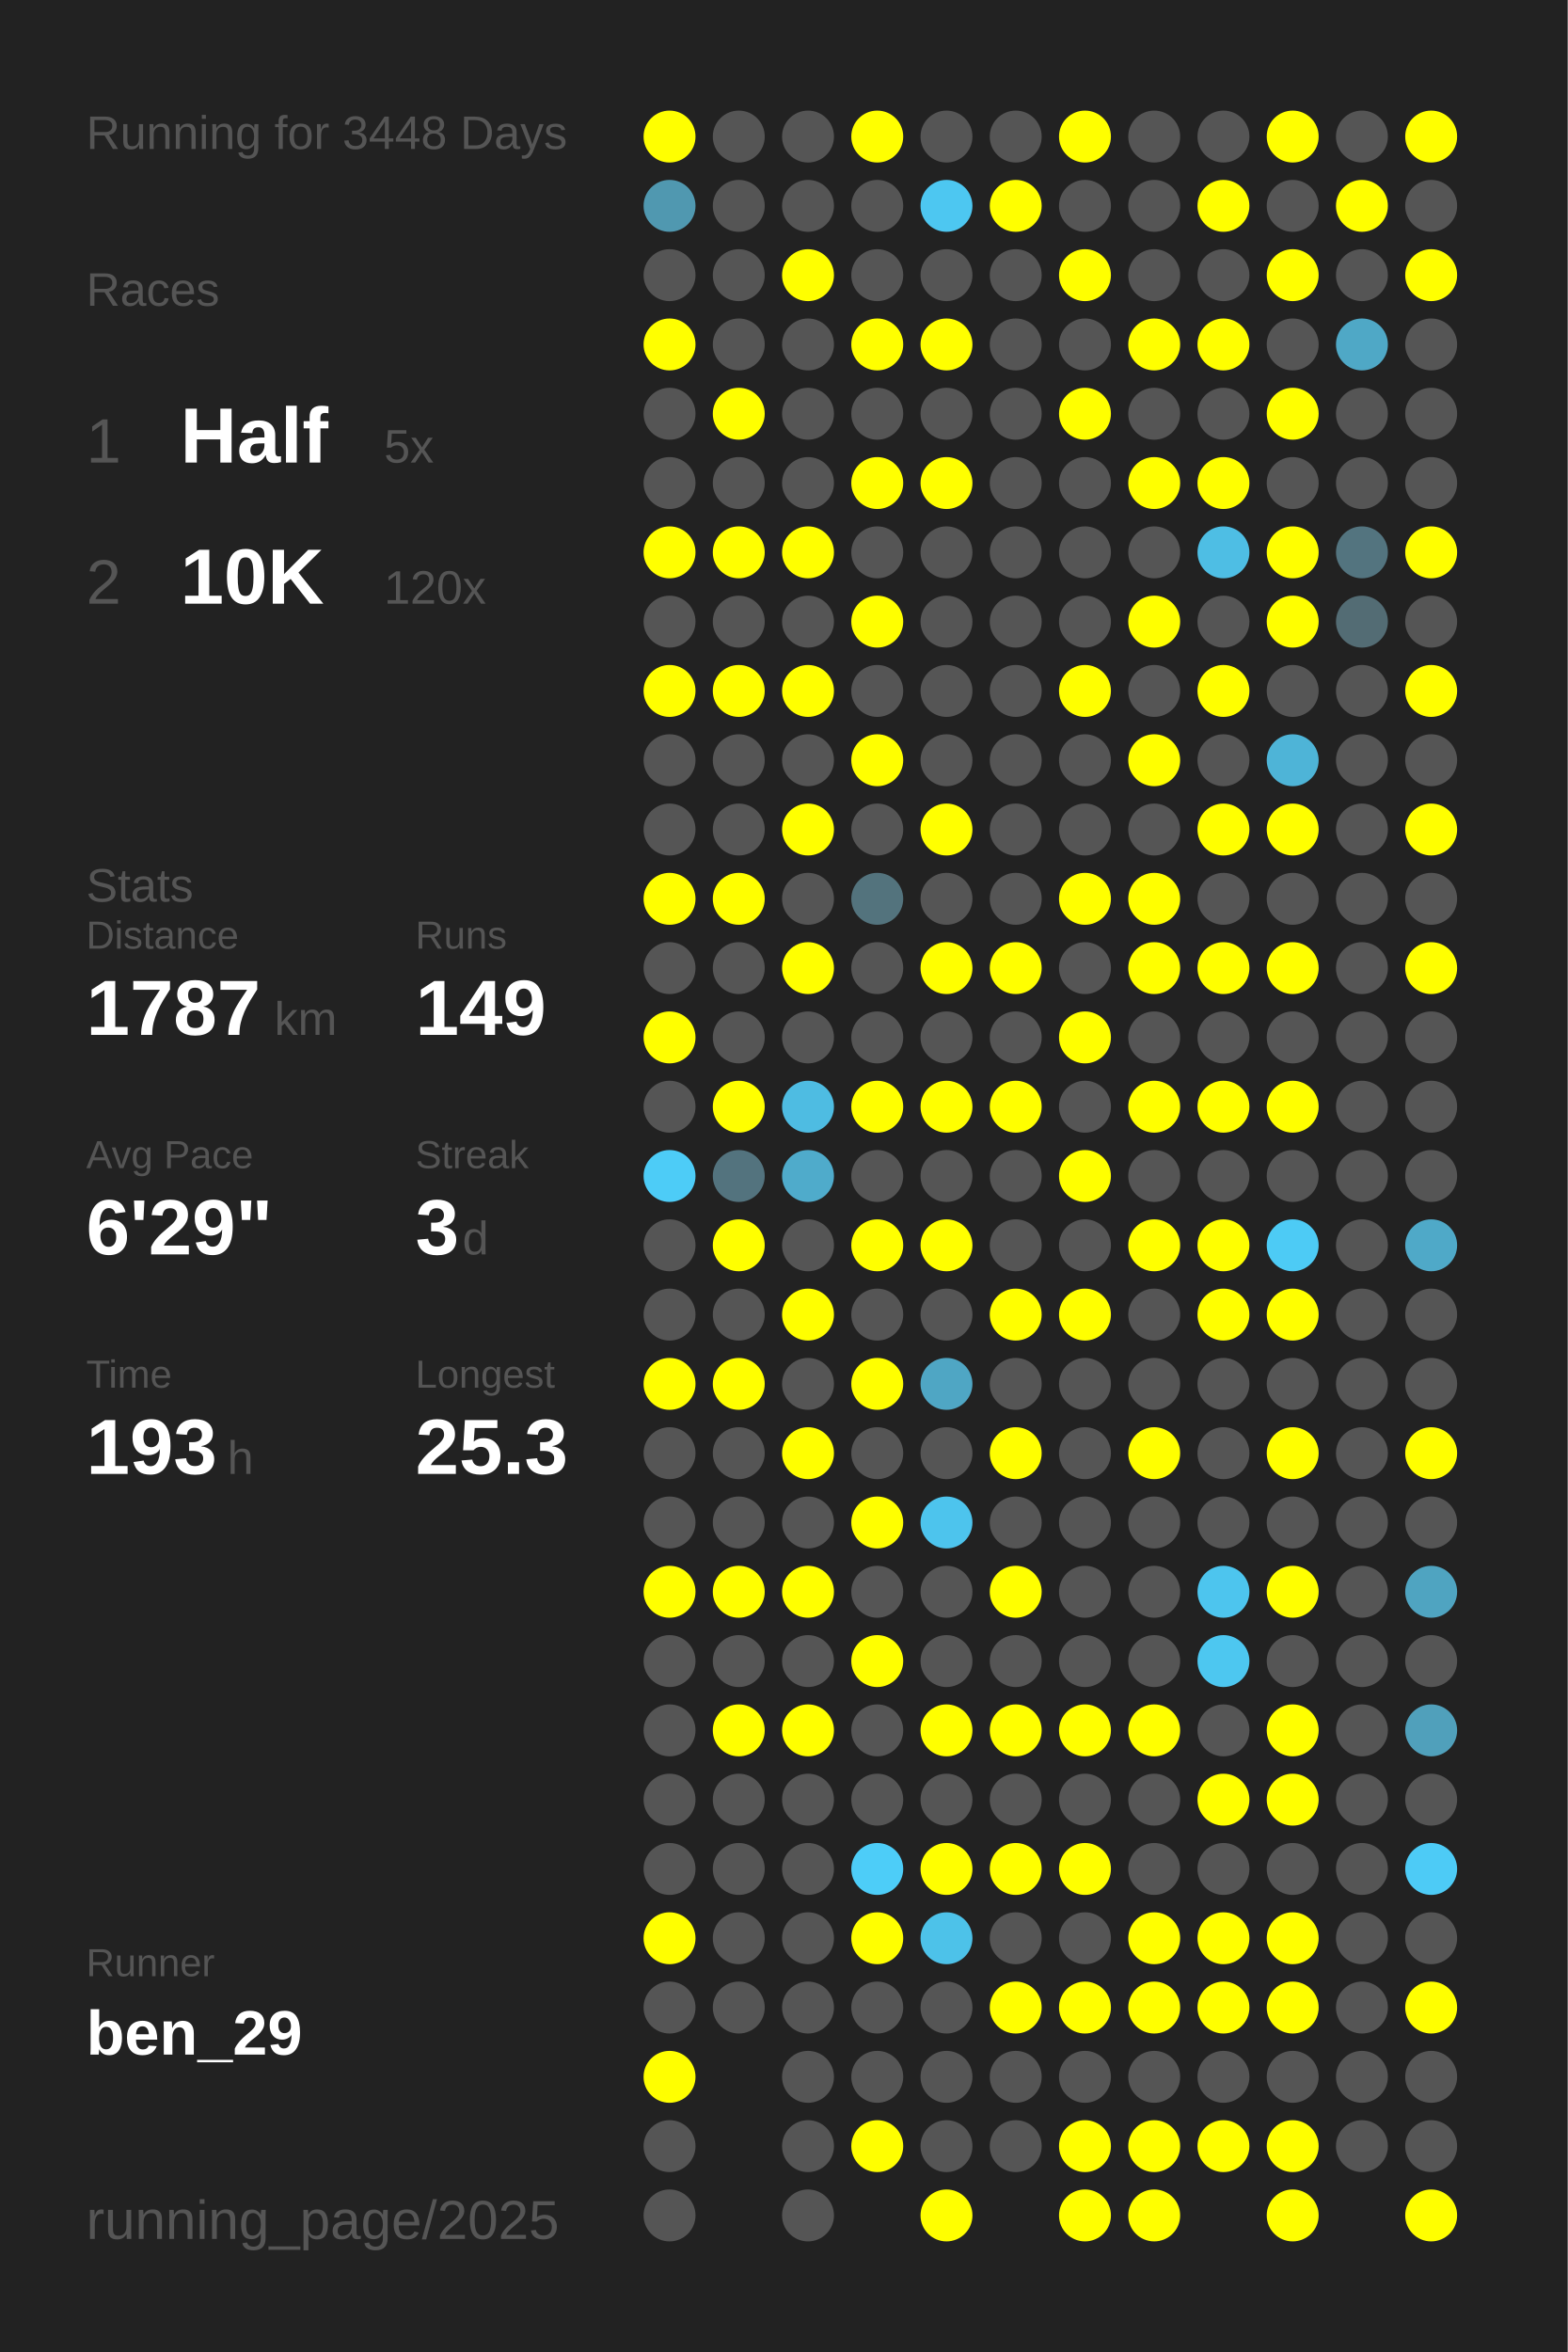
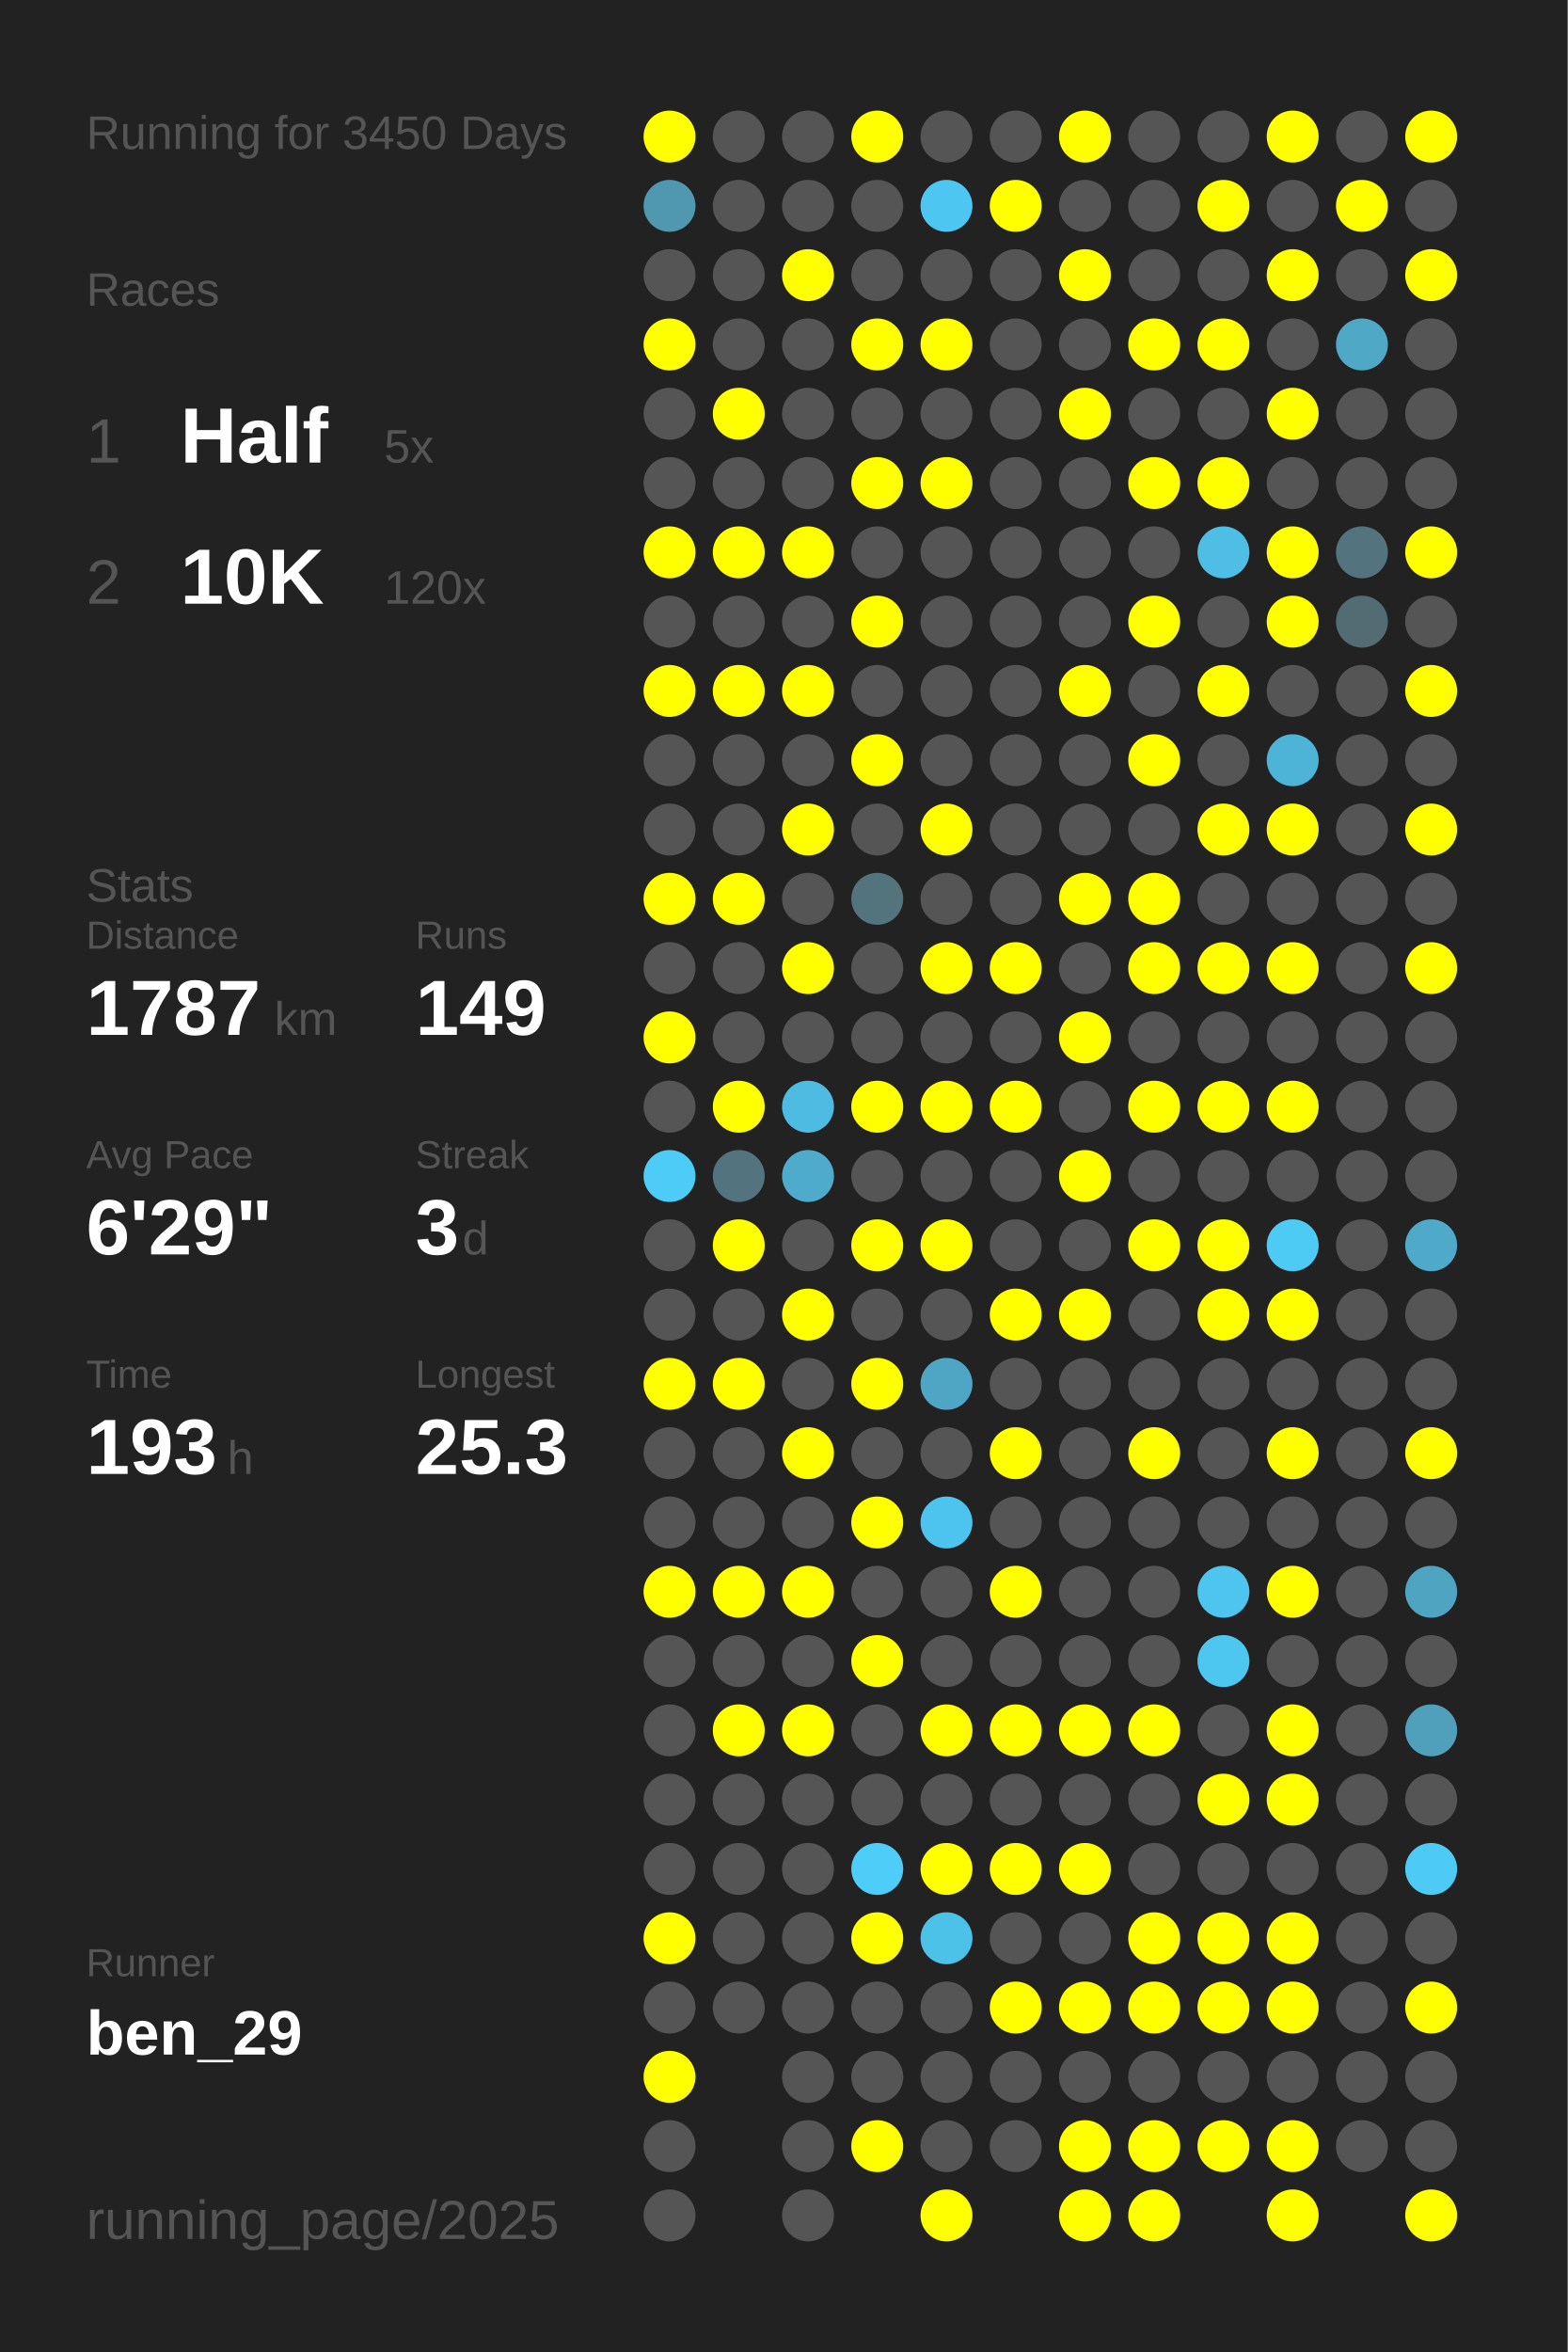
<svg xmlns="http://www.w3.org/2000/svg" baseProfile="full" height="300mm" version="1.1" viewBox="0,0,200,300" width="200mm">
  <defs />
  <rect fill="#222222" height="300" width="200" x="0" y="0" />
-   <text fill="#555555" style="font-size:6px; font-family:Arial;" x="11" y="19">Running for 3448 Days</text>
+   <text fill="#555555" style="font-size:6px; font-family:Arial;" x="11" y="19">Running for 3450 Days</text>
  <text fill="#555555" style="font-size:6px; font-family:Arial;" x="11" y="39">Races</text>
  <text fill="#555555" style="font-size:8px; font-family:Arial;" x="11" y="59">1</text>
  <text fill="#FFFFFF" style="font-size:10px; font-family:Arial; font-weight:bold;" x="23" y="59">Half</text>
  <text fill="#555555" style="font-size:6px; font-family:Arial;" x="49" y="59">5x</text>
  <text fill="#555555" style="font-size:8px; font-family:Arial;" x="11" y="77">2</text>
  <text fill="#FFFFFF" style="font-size:10px; font-family:Arial; font-weight:bold;" x="23" y="77">10K</text>
  <text fill="#555555" style="font-size:6px; font-family:Arial;" x="49" y="77">120x</text>
  <text fill="#555555" style="font-size:6px; font-family:Arial;" x="11" y="115">Stats</text>
  <text fill="#555555" style="font-size:5px; font-family:Arial;" x="11" y="121">Distance</text>
  <text fill="#FFFFFF" style="font-size:10px; font-family:Arial; font-weight:bold;" x="11" y="132">1787</text>
  <text fill="#555555" style="font-size:6px; font-family:Arial;" x="35" y="132">km</text>
  <text fill="#555555" style="font-size:5px; font-family:Arial;" x="53" y="121">Runs</text>
  <text fill="#FFFFFF" style="font-size:10px; font-family:Arial; font-weight:bold;" x="53" y="132">149</text>
  <text fill="#555555" style="font-size:5px; font-family:Arial;" x="11" y="149">Avg Pace</text>
  <text fill="#FFFFFF" style="font-size:10px; font-family:Arial; font-weight:bold;" x="11" y="160">6'29"</text>
  <text fill="#555555" style="font-size:5px; font-family:Arial;" x="53" y="149">Streak</text>
  <text fill="#FFFFFF" style="font-size:10px; font-family:Arial; font-weight:bold;" x="53" y="160">3</text>
  <text fill="#555555" style="font-size:6px; font-family:Arial;" x="59" y="160">d</text>
  <text fill="#555555" style="font-size:5px; font-family:Arial;" x="11" y="177">Time</text>
  <text fill="#FFFFFF" style="font-size:10px; font-family:Arial; font-weight:bold;" x="11" y="188">193</text>
  <text fill="#555555" style="font-size:6px; font-family:Arial;" x="29" y="188">h</text>
  <text fill="#555555" style="font-size:5px; font-family:Arial;" x="53" y="177">Longest</text>
  <text fill="#FFFFFF" style="font-size:10px; font-family:Arial; font-weight:bold;" x="53" y="188">25.3</text>
  <text fill="#555555" style="font-size:5px; font-family:Arial;" x="11" y="252.065">Runner</text>
  <text fill="#FFFFFF" style="font-size:8px; font-family:Arial; font-weight:bold;" x="11" y="262.065">ben_29</text>
  <text fill="#555555" style="font-size:7px; font-family:Arial;" x="11" y="285.581">running_page/2025</text>
  <circle cx="85.417" cy="17.419" fill="#FFFF00" r="3.312" />
  <circle cx="85.417" cy="26.258" fill="#5098b0" r="3.312" />
  <circle cx="85.417" cy="35.097" fill="#555555" r="3.312" />
  <circle cx="85.417" cy="43.935" fill="#FFFF00" r="3.312" />
  <circle cx="85.417" cy="52.774" fill="#555555" r="3.312" />
  <circle cx="85.417" cy="61.613" fill="#555555" r="3.312" />
  <circle cx="85.417" cy="70.452" fill="#FFFF00" r="3.312" />
  <circle cx="85.417" cy="79.29" fill="#555555" r="3.312" />
  <circle cx="85.417" cy="88.129" fill="#FFFF00" r="3.312" />
  <circle cx="85.417" cy="96.968" fill="#555555" r="3.312" />
  <circle cx="85.417" cy="105.806" fill="#555555" r="3.312" />
  <circle cx="85.417" cy="114.645" fill="#FFFF00" r="3.312" />
  <circle cx="85.417" cy="123.484" fill="#555555" r="3.312" />
  <circle cx="85.417" cy="132.323" fill="#FFFF00" r="3.312" />
  <circle cx="85.417" cy="141.161" fill="#555555" r="3.312" />
  <circle cx="85.417" cy="150" fill="#4dccf7" r="3.312" />
  <circle cx="85.417" cy="158.839" fill="#555555" r="3.312" />
  <circle cx="85.417" cy="167.677" fill="#555555" r="3.312" />
  <circle cx="85.417" cy="176.516" fill="#FFFF00" r="3.312" />
  <circle cx="85.417" cy="185.355" fill="#555555" r="3.312" />
  <circle cx="85.417" cy="194.194" fill="#555555" r="3.312" />
  <circle cx="85.417" cy="203.032" fill="#FFFF00" r="3.312" />
  <circle cx="85.417" cy="211.871" fill="#555555" r="3.312" />
  <circle cx="85.417" cy="220.71" fill="#555555" r="3.312" />
  <circle cx="85.417" cy="229.548" fill="#555555" r="3.312" />
  <circle cx="85.417" cy="238.387" fill="#555555" r="3.312" />
  <circle cx="85.417" cy="247.226" fill="#FFFF00" r="3.312" />
  <circle cx="85.417" cy="256.065" fill="#555555" r="3.312" />
  <circle cx="85.417" cy="264.903" fill="#FFFF00" r="3.312" />
  <circle cx="85.417" cy="273.742" fill="#555555" r="3.312" />
  <circle cx="85.417" cy="282.581" fill="#555555" r="3.312" />
  <circle cx="94.25" cy="17.419" fill="#555555" r="3.312" />
  <circle cx="94.25" cy="26.258" fill="#555555" r="3.312" />
  <circle cx="94.25" cy="35.097" fill="#555555" r="3.312" />
  <circle cx="94.25" cy="43.935" fill="#555555" r="3.312" />
  <circle cx="94.25" cy="52.774" fill="#FFFF00" r="3.312" />
  <circle cx="94.25" cy="61.613" fill="#555555" r="3.312" />
  <circle cx="94.25" cy="70.452" fill="#FFFF00" r="3.312" />
  <circle cx="94.25" cy="79.29" fill="#555555" r="3.312" />
  <circle cx="94.25" cy="88.129" fill="#FFFF00" r="3.312" />
  <circle cx="94.25" cy="96.968" fill="#555555" r="3.312" />
  <circle cx="94.25" cy="105.806" fill="#555555" r="3.312" />
  <circle cx="94.25" cy="114.645" fill="#FFFF00" r="3.312" />
  <circle cx="94.25" cy="123.484" fill="#555555" r="3.312" />
  <circle cx="94.25" cy="132.323" fill="#555555" r="3.312" />
  <circle cx="94.25" cy="141.161" fill="#FFFF00" r="3.312" />
  <circle cx="94.25" cy="150" fill="#53737e" r="3.312" />
  <circle cx="94.25" cy="158.839" fill="#FFFF00" r="3.312" />
  <circle cx="94.25" cy="167.677" fill="#555555" r="3.312" />
  <circle cx="94.25" cy="176.516" fill="#FFFF00" r="3.312" />
  <circle cx="94.25" cy="185.355" fill="#555555" r="3.312" />
  <circle cx="94.25" cy="194.194" fill="#555555" r="3.312" />
  <circle cx="94.25" cy="203.032" fill="#FFFF00" r="3.312" />
  <circle cx="94.25" cy="211.871" fill="#555555" r="3.312" />
  <circle cx="94.25" cy="220.71" fill="#FFFF00" r="3.312" />
  <circle cx="94.25" cy="229.548" fill="#555555" r="3.312" />
  <circle cx="94.25" cy="238.387" fill="#555555" r="3.312" />
  <circle cx="94.25" cy="247.226" fill="#555555" r="3.312" />
  <circle cx="94.25" cy="256.065" fill="#555555" r="3.312" />
  <circle cx="103.083" cy="17.419" fill="#555555" r="3.312" />
  <circle cx="103.083" cy="26.258" fill="#555555" r="3.312" />
  <circle cx="103.083" cy="35.097" fill="#FFFF00" r="3.312" />
  <circle cx="103.083" cy="43.935" fill="#555555" r="3.312" />
  <circle cx="103.083" cy="52.774" fill="#555555" r="3.312" />
  <circle cx="103.083" cy="61.613" fill="#555555" r="3.312" />
  <circle cx="103.083" cy="70.452" fill="#FFFF00" r="3.312" />
  <circle cx="103.083" cy="79.29" fill="#555555" r="3.312" />
  <circle cx="103.083" cy="88.129" fill="#FFFF00" r="3.312" />
  <circle cx="103.083" cy="96.968" fill="#555555" r="3.312" />
  <circle cx="103.083" cy="105.806" fill="#FFFF00" r="3.312" />
  <circle cx="103.083" cy="114.645" fill="#555555" r="3.312" />
  <circle cx="103.083" cy="123.484" fill="#FFFF00" r="3.312" />
  <circle cx="103.083" cy="132.323" fill="#555555" r="3.312" />
  <circle cx="103.083" cy="141.161" fill="#4ebce2" r="3.312" />
  <circle cx="103.083" cy="150" fill="#4fabcb" r="3.312" />
  <circle cx="103.083" cy="158.839" fill="#555555" r="3.312" />
  <circle cx="103.083" cy="167.677" fill="#FFFF00" r="3.312" />
  <circle cx="103.083" cy="176.516" fill="#555555" r="3.312" />
  <circle cx="103.083" cy="185.355" fill="#FFFF00" r="3.312" />
  <circle cx="103.083" cy="194.194" fill="#555555" r="3.312" />
  <circle cx="103.083" cy="203.032" fill="#FFFF00" r="3.312" />
  <circle cx="103.083" cy="211.871" fill="#555555" r="3.312" />
  <circle cx="103.083" cy="220.71" fill="#FFFF00" r="3.312" />
  <circle cx="103.083" cy="229.548" fill="#555555" r="3.312" />
  <circle cx="103.083" cy="238.387" fill="#555555" r="3.312" />
  <circle cx="103.083" cy="247.226" fill="#555555" r="3.312" />
  <circle cx="103.083" cy="256.065" fill="#555555" r="3.312" />
  <circle cx="103.083" cy="264.903" fill="#555555" r="3.312" />
  <circle cx="103.083" cy="273.742" fill="#555555" r="3.312" />
  <circle cx="103.083" cy="282.581" fill="#555555" r="3.312" />
  <circle cx="111.917" cy="17.419" fill="#FFFF00" r="3.312" />
  <circle cx="111.917" cy="26.258" fill="#555555" r="3.312" />
  <circle cx="111.917" cy="35.097" fill="#555555" r="3.312" />
  <circle cx="111.917" cy="43.935" fill="#FFFF00" r="3.312" />
  <circle cx="111.917" cy="52.774" fill="#555555" r="3.312" />
  <circle cx="111.917" cy="61.613" fill="#FFFF00" r="3.312" />
  <circle cx="111.917" cy="70.452" fill="#555555" r="3.312" />
  <circle cx="111.917" cy="79.29" fill="#FFFF00" r="3.312" />
  <circle cx="111.917" cy="88.129" fill="#555555" r="3.312" />
  <circle cx="111.917" cy="96.968" fill="#FFFF00" r="3.312" />
  <circle cx="111.917" cy="105.806" fill="#555555" r="3.312" />
  <circle cx="111.917" cy="114.645" fill="#53737d" r="3.312" />
  <circle cx="111.917" cy="123.484" fill="#555555" r="3.312" />
  <circle cx="111.917" cy="132.323" fill="#555555" r="3.312" />
  <circle cx="111.917" cy="141.161" fill="#FFFF00" r="3.312" />
  <circle cx="111.917" cy="150" fill="#555555" r="3.312" />
  <circle cx="111.917" cy="158.839" fill="#FFFF00" r="3.312" />
  <circle cx="111.917" cy="167.677" fill="#555555" r="3.312" />
  <circle cx="111.917" cy="176.516" fill="#FFFF00" r="3.312" />
  <circle cx="111.917" cy="185.355" fill="#555555" r="3.312" />
  <circle cx="111.917" cy="194.194" fill="#FFFF00" r="3.312" />
  <circle cx="111.917" cy="203.032" fill="#555555" r="3.312" />
  <circle cx="111.917" cy="211.871" fill="#FFFF00" r="3.312" />
  <circle cx="111.917" cy="220.71" fill="#555555" r="3.312" />
  <circle cx="111.917" cy="229.548" fill="#555555" r="3.312" />
  <circle cx="111.917" cy="238.387" fill="#4dcdf8" r="3.312" />
  <circle cx="111.917" cy="247.226" fill="#FFFF00" r="3.312" />
  <circle cx="111.917" cy="256.065" fill="#555555" r="3.312" />
  <circle cx="111.917" cy="264.903" fill="#555555" r="3.312" />
  <circle cx="111.917" cy="273.742" fill="#FFFF00" r="3.312" />
  <circle cx="120.75" cy="17.419" fill="#555555" r="3.312" />
  <circle cx="120.75" cy="26.258" fill="#4dc7f1" r="3.312" />
  <circle cx="120.75" cy="35.097" fill="#555555" r="3.312" />
  <circle cx="120.75" cy="43.935" fill="#FFFF00" r="3.312" />
  <circle cx="120.75" cy="52.774" fill="#555555" r="3.312" />
  <circle cx="120.75" cy="61.613" fill="#FFFF00" r="3.312" />
  <circle cx="120.75" cy="70.452" fill="#555555" r="3.312" />
  <circle cx="120.75" cy="79.29" fill="#555555" r="3.312" />
  <circle cx="120.75" cy="88.129" fill="#555555" r="3.312" />
  <circle cx="120.75" cy="96.968" fill="#555555" r="3.312" />
  <circle cx="120.75" cy="105.806" fill="#FFFF00" r="3.312" />
  <circle cx="120.75" cy="114.645" fill="#555555" r="3.312" />
  <circle cx="120.75" cy="123.484" fill="#FFFF00" r="3.312" />
  <circle cx="120.75" cy="132.323" fill="#555555" r="3.312" />
  <circle cx="120.75" cy="141.161" fill="#FFFF00" r="3.312" />
  <circle cx="120.75" cy="150" fill="#555555" r="3.312" />
  <circle cx="120.75" cy="158.839" fill="#FFFF00" r="3.312" />
  <circle cx="120.75" cy="167.677" fill="#555555" r="3.312" />
  <circle cx="120.75" cy="176.516" fill="#4fa6c4" r="3.312" />
  <circle cx="120.75" cy="185.355" fill="#555555" r="3.312" />
  <circle cx="120.75" cy="194.194" fill="#4dc4ed" r="3.312" />
  <circle cx="120.75" cy="203.032" fill="#555555" r="3.312" />
  <circle cx="120.75" cy="211.871" fill="#555555" r="3.312" />
  <circle cx="120.75" cy="220.71" fill="#FFFF00" r="3.312" />
  <circle cx="120.75" cy="229.548" fill="#555555" r="3.312" />
  <circle cx="120.75" cy="238.387" fill="#FFFF00" r="3.312" />
  <circle cx="120.75" cy="247.226" fill="#4dc2e9" r="3.312" />
  <circle cx="120.75" cy="256.065" fill="#555555" r="3.312" />
  <circle cx="120.75" cy="264.903" fill="#555555" r="3.312" />
  <circle cx="120.75" cy="273.742" fill="#555555" r="3.312" />
  <circle cx="120.75" cy="282.581" fill="#FFFF00" r="3.312" />
  <circle cx="129.583" cy="17.419" fill="#555555" r="3.312" />
  <circle cx="129.583" cy="26.258" fill="#FFFF00" r="3.312" />
  <circle cx="129.583" cy="35.097" fill="#555555" r="3.312" />
  <circle cx="129.583" cy="43.935" fill="#555555" r="3.312" />
  <circle cx="129.583" cy="52.774" fill="#555555" r="3.312" />
  <circle cx="129.583" cy="61.613" fill="#555555" r="3.312" />
  <circle cx="129.583" cy="70.452" fill="#555555" r="3.312" />
  <circle cx="129.583" cy="79.29" fill="#555555" r="3.312" />
  <circle cx="129.583" cy="88.129" fill="#555555" r="3.312" />
  <circle cx="129.583" cy="96.968" fill="#555555" r="3.312" />
  <circle cx="129.583" cy="105.806" fill="#555555" r="3.312" />
  <circle cx="129.583" cy="114.645" fill="#555555" r="3.312" />
  <circle cx="129.583" cy="123.484" fill="#FFFF00" r="3.312" />
  <circle cx="129.583" cy="132.323" fill="#555555" r="3.312" />
  <circle cx="129.583" cy="141.161" fill="#FFFF00" r="3.312" />
  <circle cx="129.583" cy="150" fill="#555555" r="3.312" />
  <circle cx="129.583" cy="158.839" fill="#555555" r="3.312" />
  <circle cx="129.583" cy="167.677" fill="#FFFF00" r="3.312" />
  <circle cx="129.583" cy="176.516" fill="#555555" r="3.312" />
  <circle cx="129.583" cy="185.355" fill="#FFFF00" r="3.312" />
  <circle cx="129.583" cy="194.194" fill="#555555" r="3.312" />
  <circle cx="129.583" cy="203.032" fill="#FFFF00" r="3.312" />
  <circle cx="129.583" cy="211.871" fill="#555555" r="3.312" />
  <circle cx="129.583" cy="220.71" fill="#FFFF00" r="3.312" />
  <circle cx="129.583" cy="229.548" fill="#555555" r="3.312" />
  <circle cx="129.583" cy="238.387" fill="#FFFF00" r="3.312" />
  <circle cx="129.583" cy="247.226" fill="#555555" r="3.312" />
  <circle cx="129.583" cy="256.065" fill="#FFFF00" r="3.312" />
  <circle cx="129.583" cy="264.903" fill="#555555" r="3.312" />
  <circle cx="129.583" cy="273.742" fill="#555555" r="3.312" />
  <circle cx="138.417" cy="17.419" fill="#FFFF00" r="3.312" />
  <circle cx="138.417" cy="26.258" fill="#555555" r="3.312" />
  <circle cx="138.417" cy="35.097" fill="#FFFF00" r="3.312" />
  <circle cx="138.417" cy="43.935" fill="#555555" r="3.312" />
  <circle cx="138.417" cy="52.774" fill="#FFFF00" r="3.312" />
  <circle cx="138.417" cy="61.613" fill="#555555" r="3.312" />
  <circle cx="138.417" cy="70.452" fill="#555555" r="3.312" />
  <circle cx="138.417" cy="79.29" fill="#555555" r="3.312" />
  <circle cx="138.417" cy="88.129" fill="#FFFF00" r="3.312" />
  <circle cx="138.417" cy="96.968" fill="#555555" r="3.312" />
  <circle cx="138.417" cy="105.806" fill="#555555" r="3.312" />
  <circle cx="138.417" cy="114.645" fill="#FFFF00" r="3.312" />
  <circle cx="138.417" cy="123.484" fill="#555555" r="3.312" />
  <circle cx="138.417" cy="132.323" fill="#FFFF00" r="3.312" />
  <circle cx="138.417" cy="141.161" fill="#555555" r="3.312" />
  <circle cx="138.417" cy="150" fill="#FFFF00" r="3.312" />
  <circle cx="138.417" cy="158.839" fill="#555555" r="3.312" />
  <circle cx="138.417" cy="167.677" fill="#FFFF00" r="3.312" />
  <circle cx="138.417" cy="176.516" fill="#555555" r="3.312" />
  <circle cx="138.417" cy="185.355" fill="#555555" r="3.312" />
  <circle cx="138.417" cy="194.194" fill="#555555" r="3.312" />
  <circle cx="138.417" cy="203.032" fill="#555555" r="3.312" />
  <circle cx="138.417" cy="211.871" fill="#555555" r="3.312" />
  <circle cx="138.417" cy="220.71" fill="#FFFF00" r="3.312" />
  <circle cx="138.417" cy="229.548" fill="#555555" r="3.312" />
  <circle cx="138.417" cy="238.387" fill="#FFFF00" r="3.312" />
  <circle cx="138.417" cy="247.226" fill="#555555" r="3.312" />
  <circle cx="138.417" cy="256.065" fill="#FFFF00" r="3.312" />
  <circle cx="138.417" cy="264.903" fill="#555555" r="3.312" />
  <circle cx="138.417" cy="273.742" fill="#FFFF00" r="3.312" />
  <circle cx="138.417" cy="282.581" fill="#FFFF00" r="3.312" />
  <circle cx="147.25" cy="17.419" fill="#555555" r="3.312" />
  <circle cx="147.25" cy="26.258" fill="#555555" r="3.312" />
  <circle cx="147.25" cy="35.097" fill="#555555" r="3.312" />
  <circle cx="147.25" cy="43.935" fill="#FFFF00" r="3.312" />
  <circle cx="147.25" cy="52.774" fill="#555555" r="3.312" />
  <circle cx="147.25" cy="61.613" fill="#FFFF00" r="3.312" />
  <circle cx="147.25" cy="70.452" fill="#555555" r="3.312" />
  <circle cx="147.25" cy="79.29" fill="#FFFF00" r="3.312" />
  <circle cx="147.25" cy="88.129" fill="#555555" r="3.312" />
  <circle cx="147.25" cy="96.968" fill="#FFFF00" r="3.312" />
  <circle cx="147.25" cy="105.806" fill="#555555" r="3.312" />
  <circle cx="147.25" cy="114.645" fill="#FFFF00" r="3.312" />
  <circle cx="147.25" cy="123.484" fill="#FFFF00" r="3.312" />
  <circle cx="147.25" cy="132.323" fill="#555555" r="3.312" />
  <circle cx="147.25" cy="141.161" fill="#FFFF00" r="3.312" />
  <circle cx="147.25" cy="150" fill="#555555" r="3.312" />
  <circle cx="147.25" cy="158.839" fill="#FFFF00" r="3.312" />
  <circle cx="147.25" cy="167.677" fill="#555555" r="3.312" />
  <circle cx="147.25" cy="176.516" fill="#555555" r="3.312" />
  <circle cx="147.25" cy="185.355" fill="#FFFF00" r="3.312" />
  <circle cx="147.25" cy="194.194" fill="#555555" r="3.312" />
  <circle cx="147.25" cy="203.032" fill="#555555" r="3.312" />
  <circle cx="147.25" cy="211.871" fill="#555555" r="3.312" />
  <circle cx="147.25" cy="220.71" fill="#FFFF00" r="3.312" />
  <circle cx="147.25" cy="229.548" fill="#555555" r="3.312" />
  <circle cx="147.25" cy="238.387" fill="#555555" r="3.312" />
  <circle cx="147.25" cy="247.226" fill="#FFFF00" r="3.312" />
  <circle cx="147.25" cy="256.065" fill="#FFFF00" r="3.312" />
  <circle cx="147.25" cy="264.903" fill="#555555" r="3.312" />
  <circle cx="147.25" cy="273.742" fill="#FFFF00" r="3.312" />
  <circle cx="147.25" cy="282.581" fill="#FFFF00" r="3.312" />
  <circle cx="156.083" cy="17.419" fill="#555555" r="3.312" />
  <circle cx="156.083" cy="26.258" fill="#FFFF00" r="3.312" />
  <circle cx="156.083" cy="35.097" fill="#555555" r="3.312" />
  <circle cx="156.083" cy="43.935" fill="#FFFF00" r="3.312" />
  <circle cx="156.083" cy="52.774" fill="#555555" r="3.312" />
  <circle cx="156.083" cy="61.613" fill="#FFFF00" r="3.312" />
  <circle cx="156.083" cy="70.452" fill="#4ebee4" r="3.312" />
  <circle cx="156.083" cy="79.29" fill="#555555" r="3.312" />
  <circle cx="156.083" cy="88.129" fill="#FFFF00" r="3.312" />
  <circle cx="156.083" cy="96.968" fill="#555555" r="3.312" />
  <circle cx="156.083" cy="105.806" fill="#FFFF00" r="3.312" />
  <circle cx="156.083" cy="114.645" fill="#555555" r="3.312" />
  <circle cx="156.083" cy="123.484" fill="#FFFF00" r="3.312" />
  <circle cx="156.083" cy="132.323" fill="#555555" r="3.312" />
  <circle cx="156.083" cy="141.161" fill="#FFFF00" r="3.312" />
  <circle cx="156.083" cy="150" fill="#555555" r="3.312" />
  <circle cx="156.083" cy="158.839" fill="#FFFF00" r="3.312" />
  <circle cx="156.083" cy="167.677" fill="#FFFF00" r="3.312" />
  <circle cx="156.083" cy="176.516" fill="#555555" r="3.312" />
  <circle cx="156.083" cy="185.355" fill="#555555" r="3.312" />
  <circle cx="156.083" cy="194.194" fill="#555555" r="3.312" />
  <circle cx="156.083" cy="203.032" fill="#4dc5ee" r="3.312" />
  <circle cx="156.083" cy="211.871" fill="#4dc7f0" r="3.312" />
  <circle cx="156.083" cy="220.71" fill="#555555" r="3.312" />
  <circle cx="156.083" cy="229.548" fill="#FFFF00" r="3.312" />
  <circle cx="156.083" cy="238.387" fill="#555555" r="3.312" />
  <circle cx="156.083" cy="247.226" fill="#FFFF00" r="3.312" />
  <circle cx="156.083" cy="256.065" fill="#FFFF00" r="3.312" />
  <circle cx="156.083" cy="264.903" fill="#555555" r="3.312" />
  <circle cx="156.083" cy="273.742" fill="#FFFF00" r="3.312" />
  <circle cx="164.917" cy="17.419" fill="#FFFF00" r="3.312" />
  <circle cx="164.917" cy="26.258" fill="#555555" r="3.312" />
  <circle cx="164.917" cy="35.097" fill="#FFFF00" r="3.312" />
  <circle cx="164.917" cy="43.935" fill="#555555" r="3.312" />
  <circle cx="164.917" cy="52.774" fill="#FFFF00" r="3.312" />
  <circle cx="164.917" cy="61.613" fill="#555555" r="3.312" />
  <circle cx="164.917" cy="70.452" fill="#FFFF00" r="3.312" />
  <circle cx="164.917" cy="79.29" fill="#FFFF00" r="3.312" />
  <circle cx="164.917" cy="88.129" fill="#555555" r="3.312" />
  <circle cx="164.917" cy="96.968" fill="#4eb4d7" r="3.312" />
  <circle cx="164.917" cy="105.806" fill="#FFFF00" r="3.312" />
  <circle cx="164.917" cy="114.645" fill="#555555" r="3.312" />
  <circle cx="164.917" cy="123.484" fill="#FFFF00" r="3.312" />
  <circle cx="164.917" cy="132.323" fill="#555555" r="3.312" />
  <circle cx="164.917" cy="141.161" fill="#FFFF00" r="3.312" />
  <circle cx="164.917" cy="150" fill="#555555" r="3.312" />
  <circle cx="164.917" cy="158.839" fill="#4dcbf5" r="3.312" />
  <circle cx="164.917" cy="167.677" fill="#FFFF00" r="3.312" />
  <circle cx="164.917" cy="176.516" fill="#555555" r="3.312" />
  <circle cx="164.917" cy="185.355" fill="#FFFF00" r="3.312" />
  <circle cx="164.917" cy="194.194" fill="#555555" r="3.312" />
  <circle cx="164.917" cy="203.032" fill="#FFFF00" r="3.312" />
  <circle cx="164.917" cy="211.871" fill="#555555" r="3.312" />
  <circle cx="164.917" cy="220.71" fill="#FFFF00" r="3.312" />
  <circle cx="164.917" cy="229.548" fill="#FFFF00" r="3.312" />
  <circle cx="164.917" cy="238.387" fill="#555555" r="3.312" />
  <circle cx="164.917" cy="247.226" fill="#FFFF00" r="3.312" />
  <circle cx="164.917" cy="256.065" fill="#FFFF00" r="3.312" />
  <circle cx="164.917" cy="264.903" fill="#555555" r="3.312" />
  <circle cx="164.917" cy="273.742" fill="#FFFF00" r="3.312" />
  <circle cx="164.917" cy="282.581" fill="#FFFF00" r="3.312" />
  <circle cx="173.75" cy="17.419" fill="#555555" r="3.312" />
  <circle cx="173.75" cy="26.258" fill="#FFFF00" r="3.312" />
  <circle cx="173.75" cy="35.097" fill="#555555" r="3.312" />
  <circle cx="173.75" cy="43.935" fill="#4fa8c6" r="3.312" />
  <circle cx="173.75" cy="52.774" fill="#555555" r="3.312" />
  <circle cx="173.75" cy="61.613" fill="#555555" r="3.312" />
  <circle cx="173.75" cy="70.452" fill="#53747f" r="3.312" />
  <circle cx="173.75" cy="79.29" fill="#536c74" r="3.312" />
  <circle cx="173.75" cy="88.129" fill="#555555" r="3.312" />
  <circle cx="173.75" cy="96.968" fill="#555555" r="3.312" />
  <circle cx="173.75" cy="105.806" fill="#555555" r="3.312" />
  <circle cx="173.75" cy="114.645" fill="#555555" r="3.312" />
  <circle cx="173.75" cy="123.484" fill="#555555" r="3.312" />
  <circle cx="173.75" cy="132.323" fill="#555555" r="3.312" />
  <circle cx="173.75" cy="141.161" fill="#555555" r="3.312" />
  <circle cx="173.75" cy="150" fill="#555555" r="3.312" />
  <circle cx="173.75" cy="158.839" fill="#555555" r="3.312" />
  <circle cx="173.75" cy="167.677" fill="#555555" r="3.312" />
  <circle cx="173.75" cy="176.516" fill="#555555" r="3.312" />
  <circle cx="173.75" cy="185.355" fill="#555555" r="3.312" />
  <circle cx="173.75" cy="194.194" fill="#555555" r="3.312" />
  <circle cx="173.75" cy="203.032" fill="#555555" r="3.312" />
  <circle cx="173.75" cy="211.871" fill="#555555" r="3.312" />
  <circle cx="173.75" cy="220.71" fill="#555555" r="3.312" />
  <circle cx="173.75" cy="229.548" fill="#555555" r="3.312" />
  <circle cx="173.75" cy="238.387" fill="#555555" r="3.312" />
  <circle cx="173.75" cy="247.226" fill="#555555" r="3.312" />
  <circle cx="173.75" cy="256.065" fill="#555555" r="3.312" />
  <circle cx="173.75" cy="264.903" fill="#555555" r="3.312" />
  <circle cx="173.75" cy="273.742" fill="#555555" r="3.312" />
  <circle cx="182.583" cy="17.419" fill="#FFFF00" r="3.312" />
  <circle cx="182.583" cy="26.258" fill="#555555" r="3.312" />
  <circle cx="182.583" cy="35.097" fill="#FFFF00" r="3.312" />
  <circle cx="182.583" cy="43.935" fill="#555555" r="3.312" />
  <circle cx="182.583" cy="52.774" fill="#555555" r="3.312" />
  <circle cx="182.583" cy="61.613" fill="#555555" r="3.312" />
  <circle cx="182.583" cy="70.452" fill="#FFFF00" r="3.312" />
  <circle cx="182.583" cy="79.29" fill="#555555" r="3.312" />
  <circle cx="182.583" cy="88.129" fill="#FFFF00" r="3.312" />
  <circle cx="182.583" cy="96.968" fill="#555555" r="3.312" />
  <circle cx="182.583" cy="105.806" fill="#FFFF00" r="3.312" />
  <circle cx="182.583" cy="114.645" fill="#555555" r="3.312" />
  <circle cx="182.583" cy="123.484" fill="#FFFF00" r="3.312" />
  <circle cx="182.583" cy="132.323" fill="#555555" r="3.312" />
  <circle cx="182.583" cy="141.161" fill="#555555" r="3.312" />
  <circle cx="182.583" cy="150" fill="#555555" r="3.312" />
  <circle cx="182.583" cy="158.839" fill="#4fa9c8" r="3.312" />
  <circle cx="182.583" cy="167.677" fill="#555555" r="3.312" />
  <circle cx="182.583" cy="176.516" fill="#555555" r="3.312" />
  <circle cx="182.583" cy="185.355" fill="#FFFF00" r="3.312" />
  <circle cx="182.583" cy="194.194" fill="#555555" r="3.312" />
  <circle cx="182.583" cy="203.032" fill="#4fa4c1" r="3.312" />
  <circle cx="182.583" cy="211.871" fill="#555555" r="3.312" />
  <circle cx="182.583" cy="220.71" fill="#50a0bb" r="3.312" />
  <circle cx="182.583" cy="229.548" fill="#555555" r="3.312" />
  <circle cx="182.583" cy="238.387" fill="#4dcbf6" r="3.312" />
  <circle cx="182.583" cy="247.226" fill="#555555" r="3.312" />
  <circle cx="182.583" cy="256.065" fill="#FFFF00" r="3.312" />
  <circle cx="182.583" cy="264.903" fill="#555555" r="3.312" />
  <circle cx="182.583" cy="273.742" fill="#555555" r="3.312" />
  <circle cx="182.583" cy="282.581" fill="#FFFF00" r="3.312" />
</svg>
